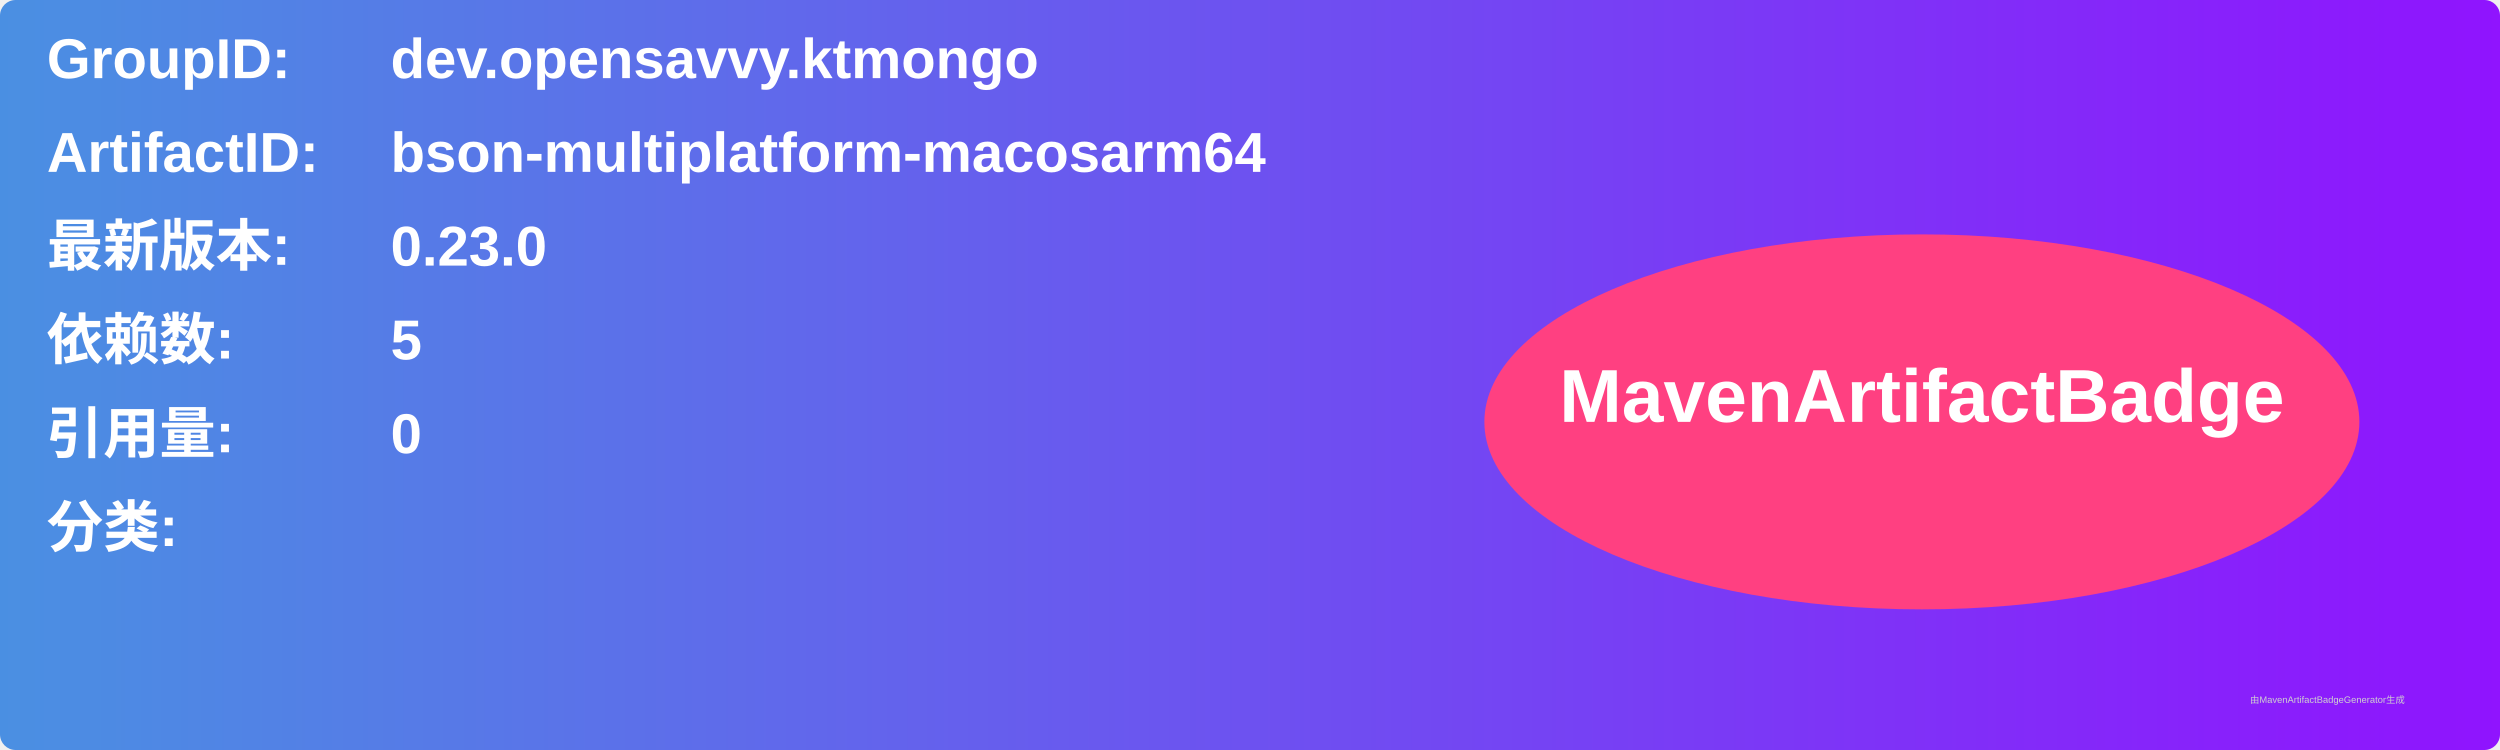
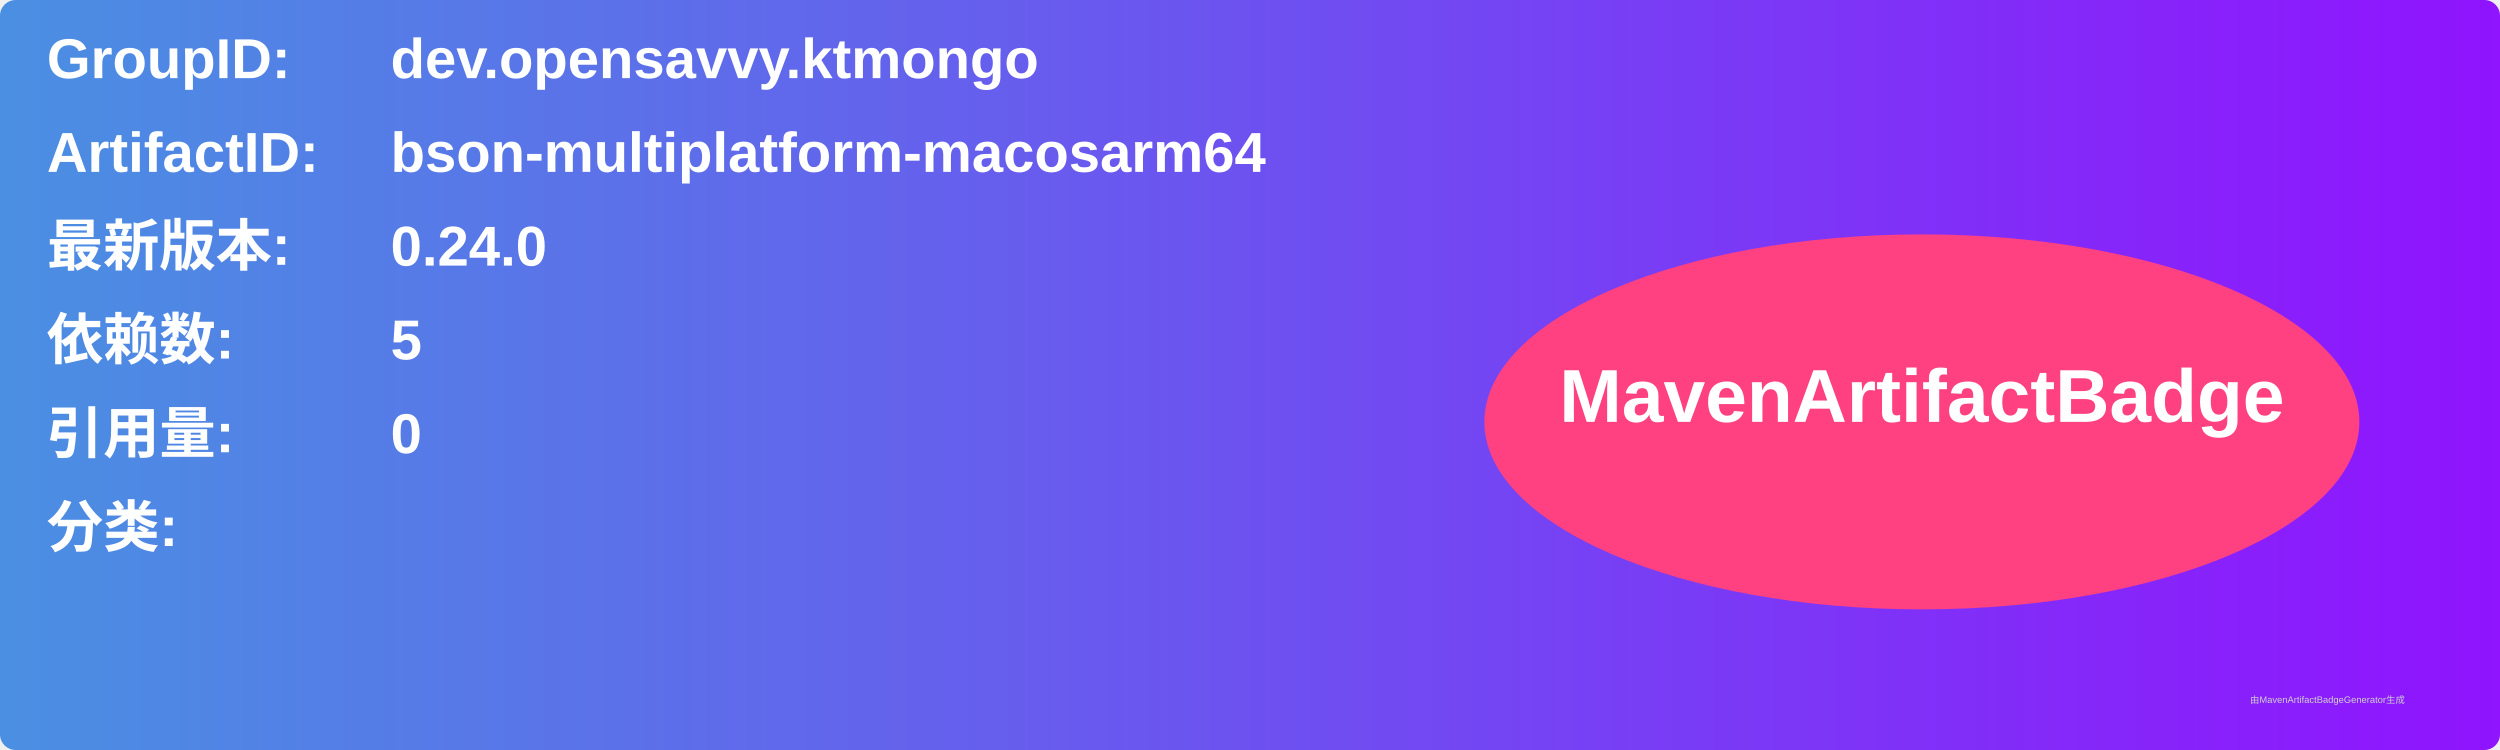
<svg xmlns="http://www.w3.org/2000/svg" width="800" height="240" viewBox="0 0 800 240">
  <linearGradient id="grad" x1="0%" y1="0%" x2="100%" y2="0%">
    <stop offset="0%" stop-color="#4a90e2" />
    <stop offset="100%" stop-color="#9013fe" />
  </linearGradient>
  <rect width="100%" height="100%" rx="5" ry="5" fill="url(#grad)" />
  <g transform="translate(15, 15)">
    <text x="0" y="10" font-family="Arial" font-size="18" fill="white" font-weight="bold" width="260">GroupID:</text>
    <text x="110" y="10" font-family="Arial" font-size="18" fill="white" font-weight="bold" width="460">dev.opensavvy.ktmongo</text>
    <text x="0" y="40" font-family="Arial" font-size="18" fill="white" font-weight="bold" width="260">ArtifactID:</text>
    <text x="110" y="40" font-family="Arial" font-size="18" fill="white" font-weight="bold" width="460">bson-multiplatform-macosarm64</text>
    <text x="0" y="70" font-family="Arial" font-size="18" fill="white" font-weight="bold">最新版本:</text>
    <text x="110" y="70" font-family="Arial" font-size="18" fill="white" font-weight="bold">
-       <tspan font-weight="bold">0.23.0</tspan>
+       <tspan font-weight="bold">0.24.0</tspan>
    </text>
    <text x="0" y="100" font-family="Arial" font-size="18" fill="white" font-weight="bold">依赖数: </text>
    <text x="110" y="100" font-family="Arial" font-size="18" fill="white">
      <tspan font-weight="bold">5</tspan>
    </text>
    <text x="0" y="130" font-family="Arial" font-size="18" fill="white" font-weight="bold">引用量: </text>
    <text x="110" y="130" font-family="Arial" font-size="18" fill="white">
      <tspan font-weight="bold">0</tspan>
    </text>
    <text x="0" y="160" font-family="Arial" font-size="18" fill="white" font-weight="bold">分类:</text>
    <text x="10" y="190" font-family="Arial" font-size="10" fill="white">
      <tspan font-weight="bold" />
    </text>
    <ellipse cx="600" cy="120" rx="140" ry="60" fill="#ff4081" />
    <text x="600" y="120" text-anchor="middle" font-family="Arial" font-size="24" fill="white" font-weight="bold">MavenArtifactBadge</text>
  </g>
  <text x="720" y="225" font-family="Arial" font-size="3" fill="#d0d0d0">由MavenArtifactBadgeGenerator生成</text>
</svg>
